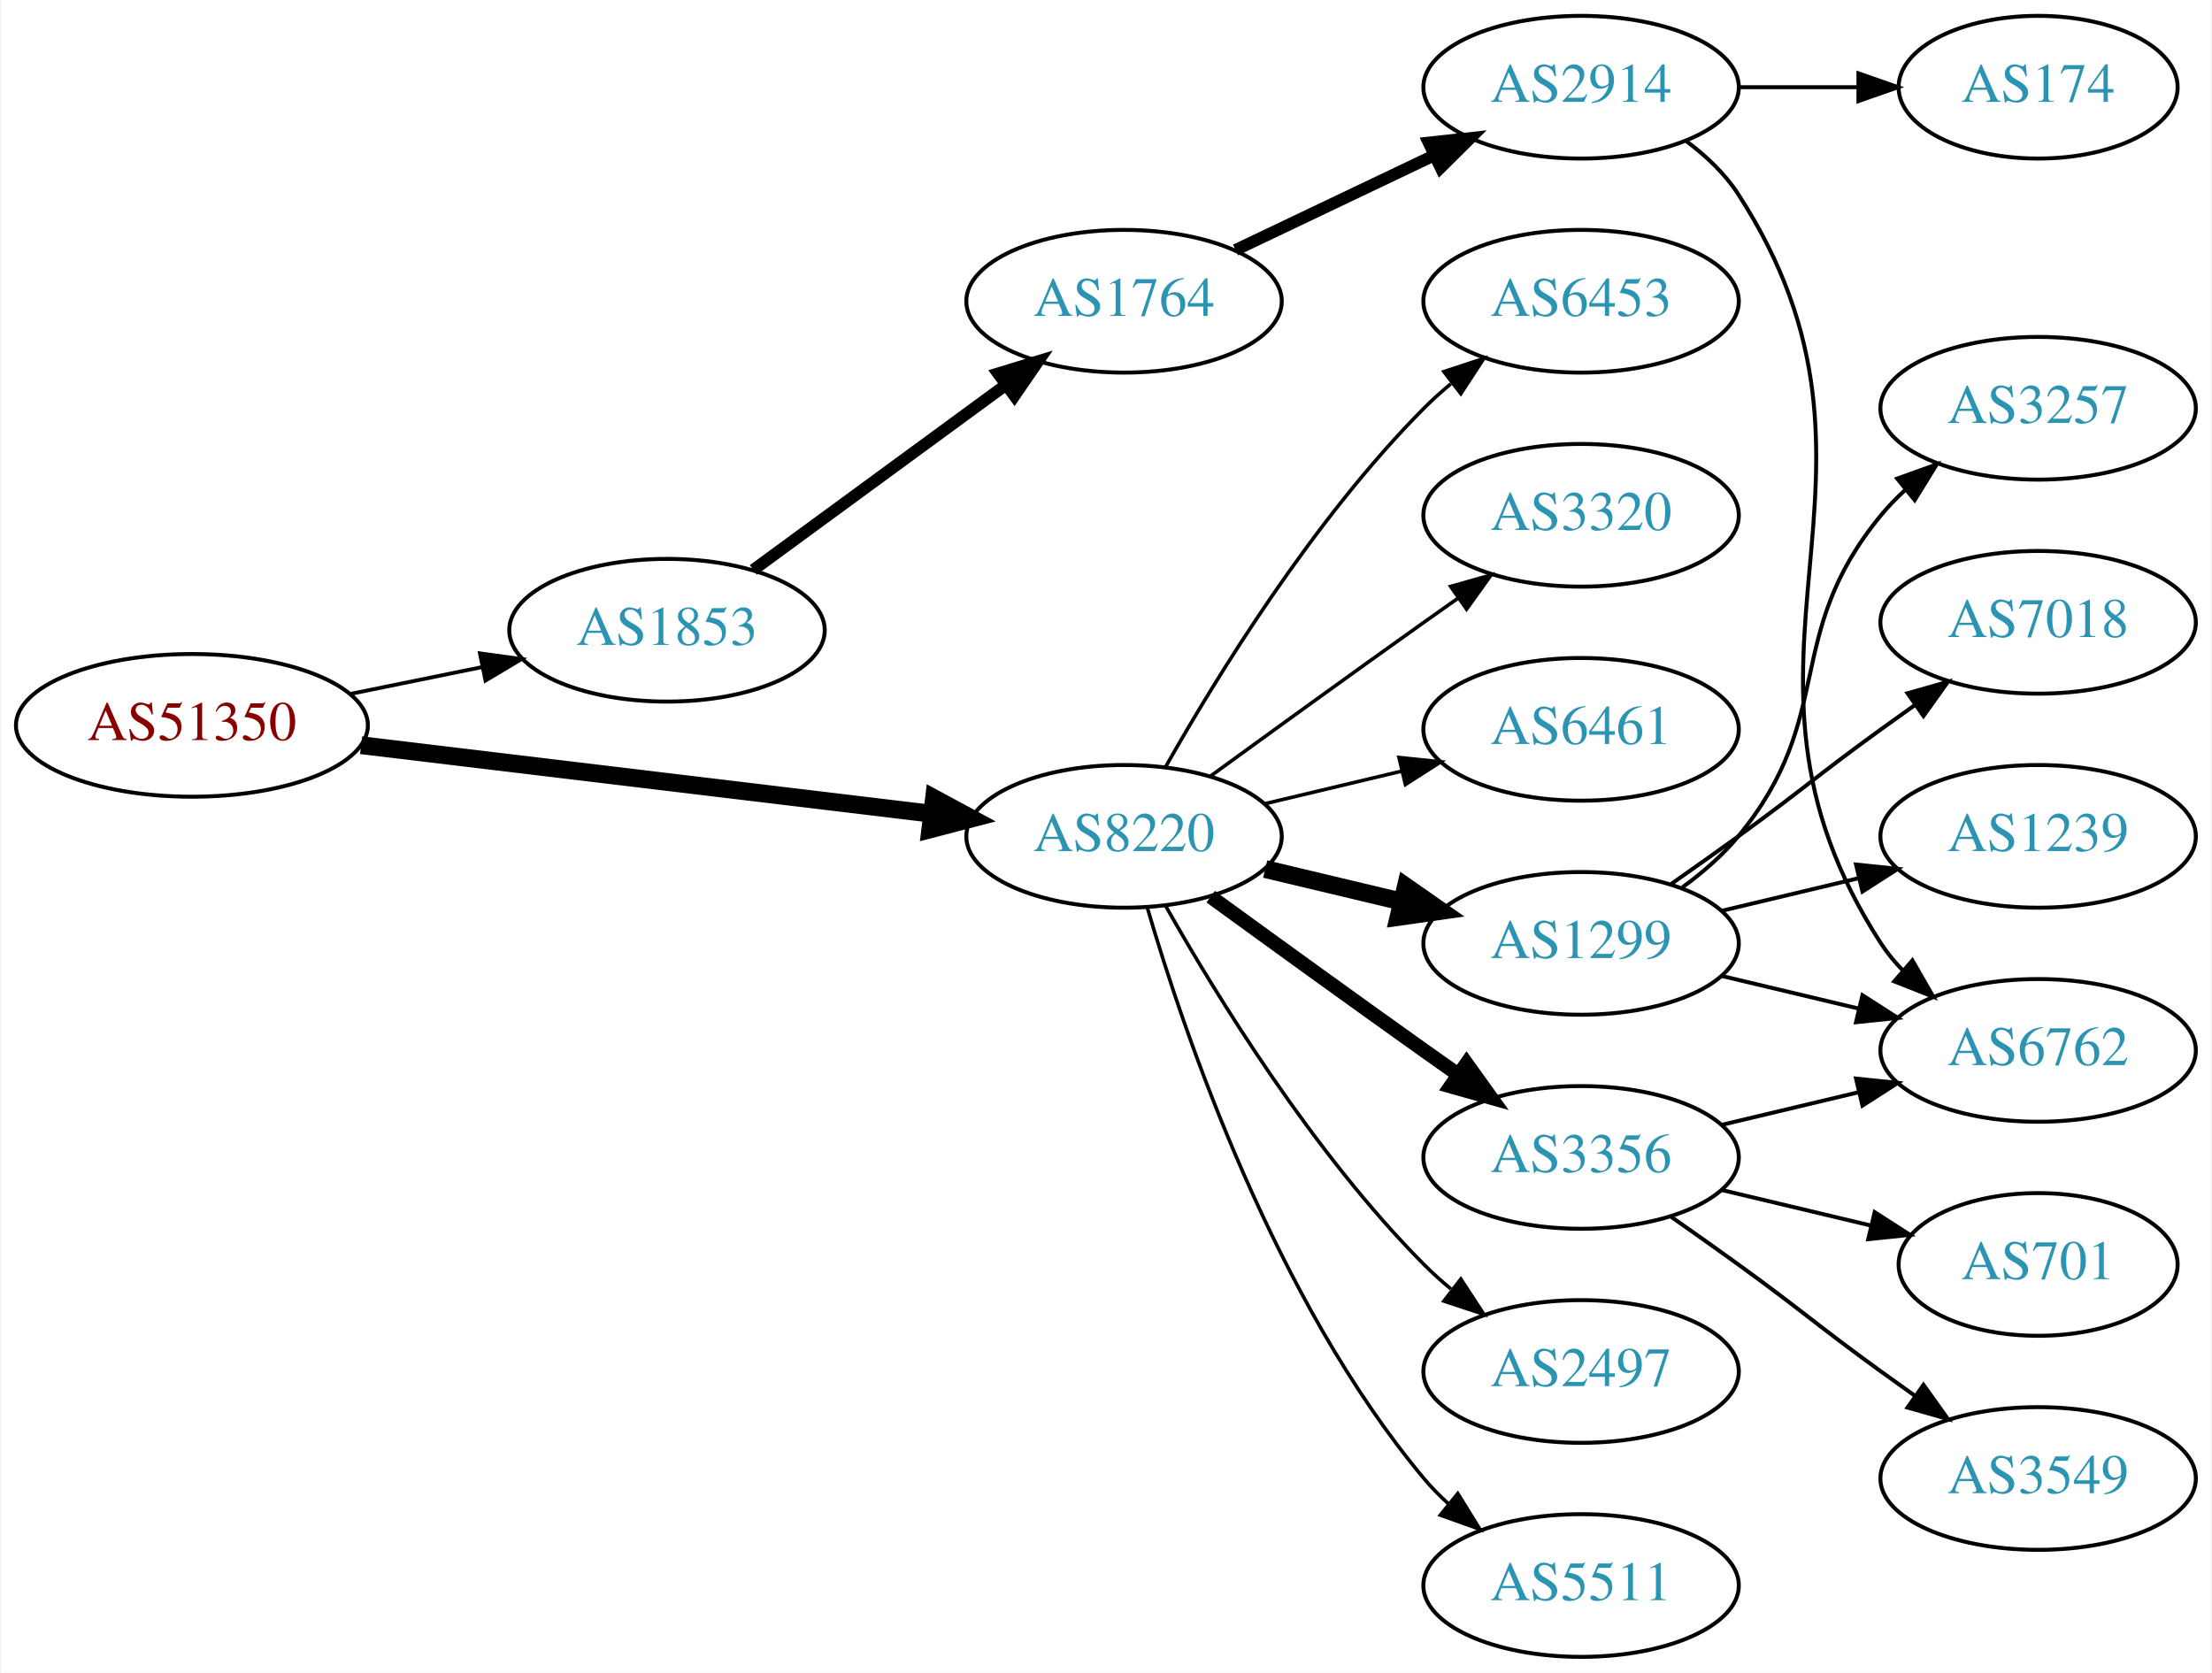
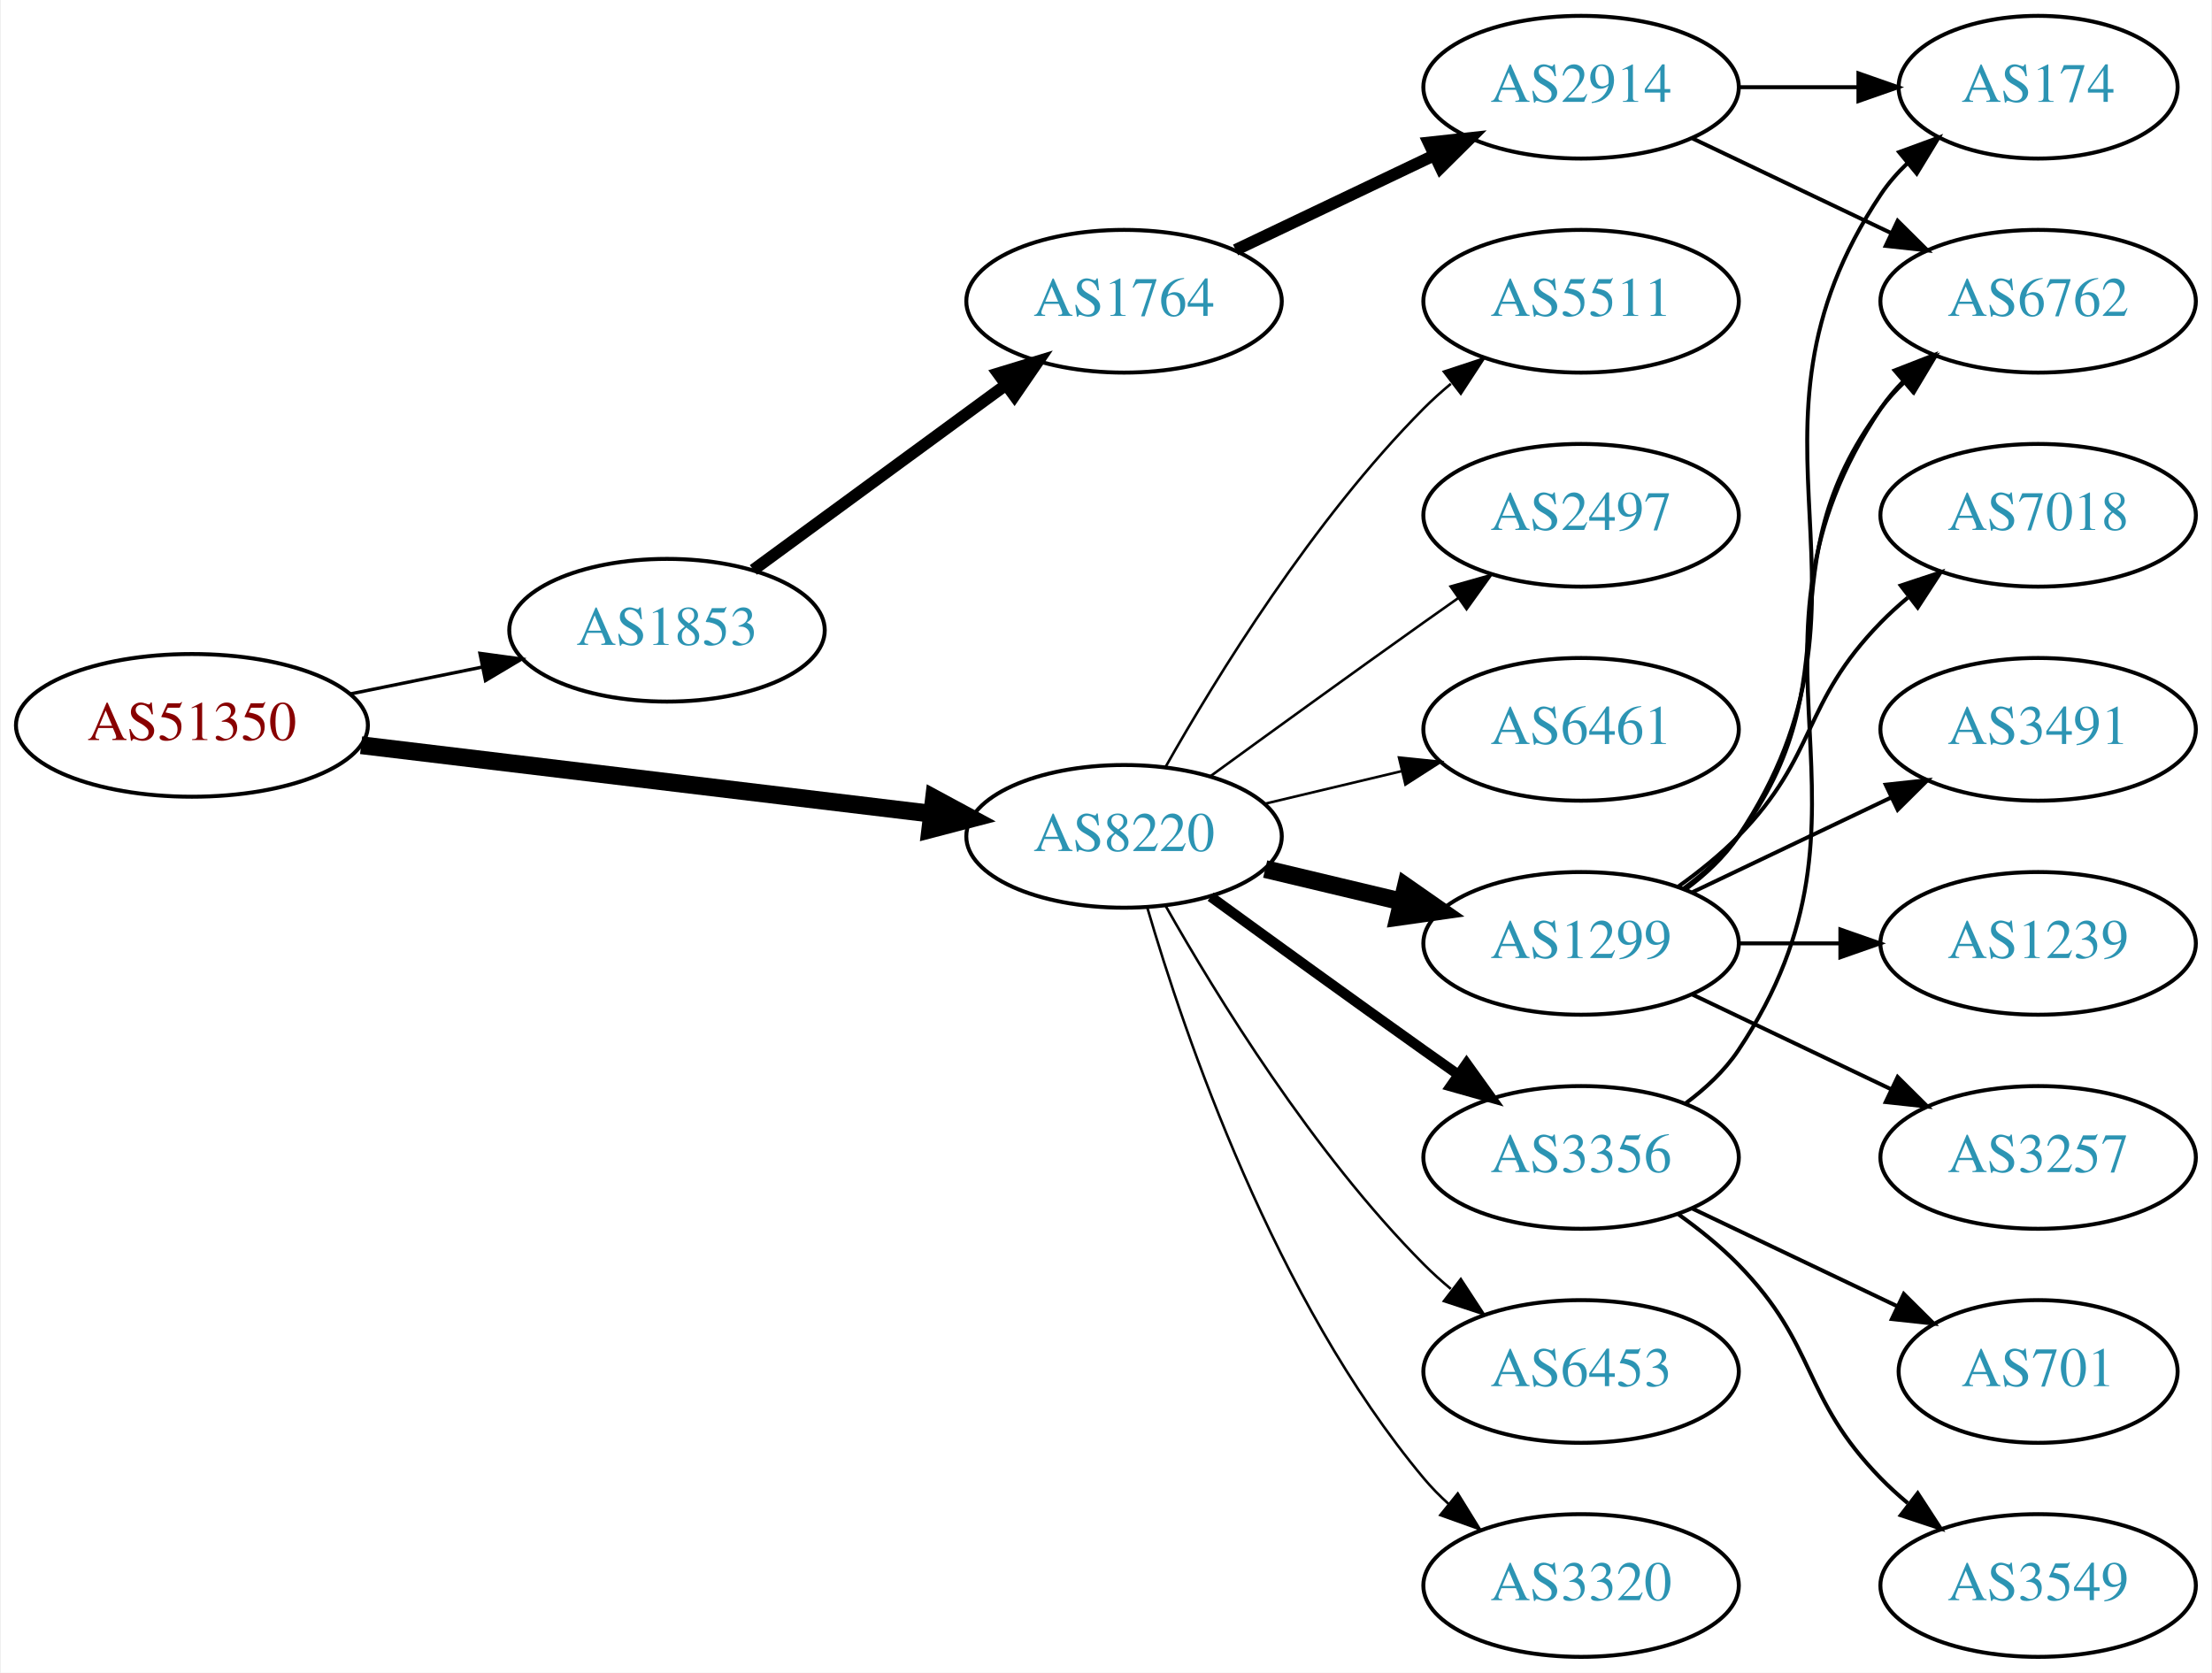
<svg xmlns="http://www.w3.org/2000/svg" xmlns:xlink="http://www.w3.org/1999/xlink" width="558pt" height="422pt" viewBox="0.00 0.00 557.56 422.00">
  <g id="graph0" class="graph" transform="scale(1 1) rotate(0) translate(4 418)">
    <polygon fill="white" stroke="none" points="-4,4 -4,-418 553.564,-418 553.564,4 -4,4" />
    <g id="node1" class="node">
      <g id="a_node1">
        <a xlink:href="/asn/51350" xlink:title="AS51350 ~ Fachhochschule Technikum Wien [AT]">
          <ellipse fill="#ffffff" stroke="black" cx="44.196" cy="-235" rx="44.393" ry="18" />
          <text text-anchor="middle" x="44.196" y="-231.3" font-family="Times,serif" font-size="14.00" fill="#880000">AS51350</text>
        </a>
      </g>
    </g>
    <g id="node2" class="node">
      <g id="a_node2">
        <a xlink:href="/asn/1853" xlink:title="AS1853 ~ ACOnet Backbone [AT]">
          <ellipse fill="#ffffff" stroke="black" cx="164.039" cy="-259" rx="39.794" ry="18" />
          <text text-anchor="middle" x="164.039" y="-255.3" font-family="Times,serif" font-size="14.00" fill="#2c94b3">AS1853</text>
        </a>
      </g>
    </g>
    <g id="edge1" class="edge">
-       <path fill="none" stroke="black" stroke-width="0.964" d="M84.109,-242.925C94.785,-245.099 106.456,-247.476 117.47,-249.719" />
-       <polygon fill="black" stroke="black" stroke-width="0.964" points="116.855,-253.166 127.352,-251.732 118.252,-246.307 116.855,-253.166" />
+       <path fill="none" stroke="black" stroke-width="0.844" d="M84.109,-242.925C94.785,-245.099 106.456,-247.476 117.47,-249.719" />
+       <polygon fill="black" stroke="black" stroke-width="0.844" points="116.855,-253.166 127.352,-251.732 118.252,-246.307 116.855,-253.166" />
    </g>
    <g id="node3" class="node">
      <g id="a_node3">
        <a xlink:href="/asn/8220" xlink:title="AS8220 ~ COLT [GB]">
          <ellipse fill="#ffffff" stroke="black" cx="279.332" cy="-207" rx="39.794" ry="18" />
          <text text-anchor="middle" x="279.332" y="-203.3" font-family="Times,serif" font-size="14.00" fill="#2c94b3">AS8220</text>
        </a>
      </g>
    </g>
    <g id="edge2" class="edge">
      <path fill="none" stroke="black" stroke-width="4.5" d="M86.876,-229.994C127.289,-225.141 188.527,-217.786 230.812,-212.707" />
      <polygon fill="black" stroke="black" stroke-width="4.5" points="231.403,-216.602 240.862,-211.5 230.464,-208.783 231.403,-216.602" />
    </g>
    <g id="node4" class="node">
      <g id="a_node4">
        <a xlink:href="/asn/1764" xlink:title="AS1764 ~ NEXTLAYER-AS [AT]">
          <ellipse fill="#ffffff" stroke="black" cx="279.332" cy="-342" rx="39.794" ry="18" />
          <text text-anchor="middle" x="279.332" y="-338.3" font-family="Times,serif" font-size="14.00" fill="#2c94b3">AS1764</text>
        </a>
      </g>
    </g>
    <g id="edge3" class="edge">
      <path fill="none" stroke="black" stroke-width="3" d="M185.818,-274.223C203.705,-287.327 229.696,-306.369 249.578,-320.935" />
      <polygon fill="black" stroke="black" stroke-width="3" points="247.548,-323.787 257.684,-326.873 251.685,-318.14 247.548,-323.787" />
    </g>
    <g id="node8" class="node">
      <g id="a_node8">
        <a xlink:href="/asn/1299" xlink:title="AS1299 ~ Telia Carrier [EU]">
          <ellipse fill="#ffffff" stroke="black" cx="394.625" cy="-180" rx="39.794" ry="18" />
          <text text-anchor="middle" x="394.625" y="-176.3" font-family="Times,serif" font-size="14.00" fill="#2c94b3">AS1299</text>
        </a>
      </g>
    </g>
    <g id="edge7" class="edge">
      <path fill="none" stroke="black" stroke-width="4.5" d="M314.939,-198.752C325.81,-196.162 337.964,-193.265 349.407,-190.538" />
      <polygon fill="black" stroke="black" stroke-width="4.5" points="350.415,-194.346 359.229,-188.197 348.589,-186.685 350.415,-194.346" />
    </g>
    <g id="node9" class="node">
      <g id="a_node9">
+         <a xlink:href="/asn/6453" xlink:title="AS6453 ~ TATA COMMUNICATIONS (AMERICA) INC [US]">
+           <ellipse fill="#ffffff" stroke="black" cx="394.625" cy="-72" rx="39.794" ry="18" />
+           <text text-anchor="middle" x="394.625" y="-68.3" font-family="Times,serif" font-size="14.00" fill="#2c94b3">AS6453</text>
+         </a>
+       </g>
+     </g>
+     <g id="edge8" class="edge">
+       <path fill="none" stroke="black" stroke-width="0.643" d="M289.791,-189.51C302.573,-166.904 327.005,-127.114 354.978,-99 357.089,-96.879 359.385,-94.812 361.77,-92.829" />
+       <polygon fill="black" stroke="black" stroke-width="0.643" points="364.286,-95.31 370.086,-86.444 360.023,-89.758 364.286,-95.31" />
+     </g>
+     <g id="node10" class="node">
+       <g id="a_node10">
        <a xlink:href="/asn/3356" xlink:title="AS3356 ~ Level 3 Parent, LLC [US]">
          <ellipse fill="#ffffff" stroke="black" cx="394.625" cy="-126" rx="39.794" ry="18" />
          <text text-anchor="middle" x="394.625" y="-122.3" font-family="Times,serif" font-size="14.00" fill="#2c94b3">AS3356</text>
        </a>
      </g>
    </g>
-     <g id="edge8" class="edge">
-       <path fill="none" stroke="black" stroke-width="3.6" d="M301.18,-191.778C316.114,-180.909 336.727,-165.975 354.978,-153 357.799,-150.995 360.742,-148.915 363.69,-146.841" />
-       <polygon fill="black" stroke="black" stroke-width="3.6" points="365.736,-149.681 371.914,-141.074 361.717,-143.95 365.736,-149.681" />
-     </g>
-     <g id="node10" class="node">
-       <g id="a_node10">
-         <a xlink:href="/asn/2497" xlink:title="AS2497 ~ Internet Initiative Japan Inc. [JP]">
-           <ellipse fill="#ffffff" stroke="black" cx="394.625" cy="-72" rx="39.794" ry="18" />
-           <text text-anchor="middle" x="394.625" y="-68.3" font-family="Times,serif" font-size="14.00" fill="#2c94b3">AS2497</text>
-         </a>
-       </g>
-     </g>
    <g id="edge9" class="edge">
-       <path fill="none" stroke="black" stroke-width="0.9" d="M289.791,-189.51C302.573,-166.904 327.005,-127.114 354.978,-99 357.089,-96.879 359.385,-94.812 361.77,-92.829" />
-       <polygon fill="black" stroke="black" stroke-width="0.9" points="364.286,-95.31 370.086,-86.444 360.023,-89.758 364.286,-95.31" />
+       <path fill="none" stroke="black" stroke-width="2.571" d="M301.18,-191.778C316.114,-180.909 336.727,-165.975 354.978,-153 357.799,-150.995 360.742,-148.915 363.69,-146.841" />
+       <polygon fill="black" stroke="black" stroke-width="2.571" points="365.736,-149.681 371.914,-141.074 361.717,-143.95 365.736,-149.681" />
    </g>
    <g id="node11" class="node">
      <g id="a_node11">
-         <a xlink:href="/asn/5511" xlink:title="AS5511 ~ Orange S.A. [FR]">
+         <a xlink:href="/asn/3320" xlink:title="AS3320 ~ DTAG [DE]">
          <ellipse fill="#ffffff" stroke="black" cx="394.625" cy="-18" rx="39.794" ry="18" />
-           <text text-anchor="middle" x="394.625" y="-14.3" font-family="Times,serif" font-size="14.00" fill="#2c94b3">AS5511</text>
+           <text text-anchor="middle" x="394.625" y="-14.3" font-family="Times,serif" font-size="14.00" fill="#2c94b3">AS3320</text>
        </a>
      </g>
    </g>
    <g id="edge10" class="edge">
-       <path fill="none" stroke="black" stroke-width="0.9" d="M285.206,-188.998C294.52,-157.156 317.336,-90.019 354.978,-45 356.848,-42.763 358.947,-40.626 361.173,-38.604" />
-       <polygon fill="black" stroke="black" stroke-width="0.9" points="363.52,-41.208 369.092,-32.196 359.116,-35.766 363.52,-41.208" />
+       <path fill="none" stroke="black" stroke-width="0.643" d="M285.206,-188.998C294.52,-157.156 317.336,-90.019 354.978,-45 356.848,-42.763 358.947,-40.626 361.173,-38.604" />
+       <polygon fill="black" stroke="black" stroke-width="0.643" points="363.52,-41.208 369.092,-32.196 359.116,-35.766 363.52,-41.208" />
    </g>
    <g id="node12" class="node">
      <g id="a_node12">
-         <a xlink:href="/asn/6453" xlink:title="AS6453 ~ TATA COMMUNICATIONS (AMERICA) INC [US]">
+         <a xlink:href="/asn/5511" xlink:title="AS5511 ~ Orange S.A. [FR]">
          <ellipse fill="#ffffff" stroke="black" cx="394.625" cy="-342" rx="39.794" ry="18" />
-           <text text-anchor="middle" x="394.625" y="-338.3" font-family="Times,serif" font-size="14.00" fill="#2c94b3">AS6453</text>
+           <text text-anchor="middle" x="394.625" y="-338.3" font-family="Times,serif" font-size="14.00" fill="#2c94b3">AS5511</text>
        </a>
      </g>
    </g>
    <g id="edge11" class="edge">
-       <path fill="none" stroke="black" stroke-width="0.9" d="M289.791,-224.49C302.573,-247.096 327.005,-286.886 354.978,-315 357.089,-317.121 359.385,-319.188 361.77,-321.171" />
-       <polygon fill="black" stroke="black" stroke-width="0.9" points="360.023,-324.242 370.086,-327.556 364.286,-318.69 360.023,-324.242" />
+       <path fill="none" stroke="black" stroke-width="0.643" d="M289.791,-224.49C302.573,-247.096 327.005,-286.886 354.978,-315 357.089,-317.121 359.385,-319.188 361.77,-321.171" />
+       <polygon fill="black" stroke="black" stroke-width="0.643" points="360.023,-324.242 370.086,-327.556 364.286,-318.69 360.023,-324.242" />
    </g>
    <g id="node13" class="node">
      <g id="a_node13">
-         <a xlink:href="/asn/3320" xlink:title="AS3320 ~ DTAG [DE]">
+         <a xlink:href="/asn/2497" xlink:title="AS2497 ~ Internet Initiative Japan Inc. [JP]">
          <ellipse fill="#ffffff" stroke="black" cx="394.625" cy="-288" rx="39.794" ry="18" />
-           <text text-anchor="middle" x="394.625" y="-284.3" font-family="Times,serif" font-size="14.00" fill="#2c94b3">AS3320</text>
+           <text text-anchor="middle" x="394.625" y="-284.3" font-family="Times,serif" font-size="14.00" fill="#2c94b3">AS2497</text>
        </a>
      </g>
    </g>
    <g id="edge12" class="edge">
-       <path fill="none" stroke="black" stroke-width="0.9" d="M301.18,-222.222C316.114,-233.091 336.727,-248.025 354.978,-261 357.799,-263.005 360.742,-265.085 363.69,-267.159" />
-       <polygon fill="black" stroke="black" stroke-width="0.9" points="361.717,-270.05 371.914,-272.926 365.736,-264.319 361.717,-270.05" />
+       <path fill="none" stroke="black" stroke-width="0.643" d="M301.18,-222.222C316.114,-233.091 336.727,-248.025 354.978,-261 357.799,-263.005 360.742,-265.085 363.69,-267.159" />
+       <polygon fill="black" stroke="black" stroke-width="0.643" points="361.717,-270.05 371.914,-272.926 365.736,-264.319 361.717,-270.05" />
    </g>
    <g id="node14" class="node">
      <g id="a_node14">
        <a xlink:href="/asn/6461" xlink:title="AS6461 ~ Zayo Bandwidth [US]">
          <ellipse fill="#ffffff" stroke="black" cx="394.625" cy="-234" rx="39.794" ry="18" />
          <text text-anchor="middle" x="394.625" y="-230.3" font-family="Times,serif" font-size="14.00" fill="#2c94b3">AS6461</text>
        </a>
      </g>
    </g>
    <g id="edge13" class="edge">
-       <path fill="none" stroke="black" stroke-width="0.9" d="M314.939,-215.248C325.81,-217.838 337.964,-220.735 349.407,-223.462" />
-       <polygon fill="black" stroke="black" stroke-width="0.9" points="348.69,-226.889 359.229,-225.803 350.313,-220.08 348.69,-226.889" />
+       <path fill="none" stroke="black" stroke-width="0.643" d="M314.939,-215.248C325.81,-217.838 337.964,-220.735 349.407,-223.462" />
+       <polygon fill="black" stroke="black" stroke-width="0.643" points="348.69,-226.889 359.229,-225.803 350.313,-220.08 348.69,-226.889" />
    </g>
    <g id="node5" class="node">
      <g id="a_node5">
        <a xlink:href="/asn/2914" xlink:title="AS2914 ~ NTT America, Inc. [US]">
          <ellipse fill="#ffffff" stroke="black" cx="394.625" cy="-396" rx="39.794" ry="18" />
          <text text-anchor="middle" x="394.625" y="-392.3" font-family="Times,serif" font-size="14.00" fill="#2c94b3">AS2914</text>
        </a>
      </g>
    </g>
    <g id="edge4" class="edge">
      <path fill="none" stroke="black" stroke-width="3" d="M307.468,-354.934C322.462,-362.081 341.283,-371.052 357.506,-378.785" />
      <polygon fill="black" stroke="black" stroke-width="3" points="356.177,-382.028 366.71,-383.171 359.188,-375.709 356.177,-382.028" />
    </g>
    <g id="node6" class="node">
      <g id="a_node6">
        <a xlink:href="/asn/6762" xlink:title="AS6762 ~ TELECOM ITALIA SPARKLE S.p.A. [IT]">
-           <ellipse fill="#ffffff" stroke="black" cx="509.918" cy="-153" rx="39.794" ry="18" />
-           <text text-anchor="middle" x="509.918" y="-149.3" font-family="Times,serif" font-size="14.00" fill="#2c94b3">AS6762</text>
+           <ellipse fill="#ffffff" stroke="black" cx="509.918" cy="-342" rx="39.794" ry="18" />
+           <text text-anchor="middle" x="509.918" y="-338.3" font-family="Times,serif" font-size="14.00" fill="#2c94b3">AS6762</text>
        </a>
      </g>
    </g>
    <g id="edge5" class="edge">
-       <path fill="none" stroke="black" d="M421.061,-382.47C426.111,-378.722 430.89,-374.221 434.271,-369 480.746,-297.222 423.796,-251.778 470.271,-180 471.856,-177.552 473.748,-175.263 475.831,-173.136" />
-       <polygon fill="black" stroke="black" points="478.2,-175.715 483.481,-166.53 473.625,-170.416 478.2,-175.715" />
+       <path fill="none" stroke="black" d="M422.761,-383.066C437.755,-375.919 456.576,-366.948 472.799,-359.215" />
+       <polygon fill="black" stroke="black" points="474.481,-362.291 482.002,-354.829 471.469,-355.972 474.481,-362.291" />
    </g>
    <g id="node7" class="node">
      <g id="a_node7">
        <a xlink:href="/asn/174" xlink:title="AS174 ~ Cogent Communications [US]">
          <ellipse fill="#ffffff" stroke="black" cx="509.918" cy="-396" rx="35.194" ry="18" />
          <text text-anchor="middle" x="509.918" y="-392.3" font-family="Times,serif" font-size="14.00" fill="#2c94b3">AS174</text>
        </a>
      </g>
    </g>
    <g id="edge6" class="edge">
      <path fill="none" stroke="black" d="M434.297,-396C444.002,-396 454.493,-396 464.456,-396" />
      <polygon fill="black" stroke="black" points="464.592,-399.5 474.592,-396 464.592,-392.5 464.592,-399.5" />
    </g>
-     <g id="edge20" class="edge">
-       <path fill="none" stroke="black" d="M430.232,-171.752C441.103,-169.162 453.257,-166.265 464.7,-163.538" />
-       <polygon fill="black" stroke="black" points="465.606,-166.92 474.522,-161.197 463.983,-160.111 465.606,-166.92" />
+     <g id="edge15" class="edge">
+       <path fill="none" stroke="black" d="M420.555,-193.882C425.631,-197.611 430.549,-202.016 434.271,-207 464.542,-247.542 440,-274.458 470.271,-315 472.016,-317.336 474.023,-319.545 476.186,-321.617" />
+       <polygon fill="black" stroke="black" points="474.064,-324.405 483.987,-328.118 478.546,-319.027 474.064,-324.405" />
+     </g>
+     <g id="edge17" class="edge">
+       <path fill="none" stroke="black" d="M420.944,-193.607C425.999,-197.351 430.811,-201.831 434.271,-207 475.296,-268.294 429.247,-307.706 470.271,-369 472.138,-371.789 474.397,-374.377 476.877,-376.757" />
+       <polygon fill="black" stroke="black" points="474.851,-379.622 484.8,-383.266 479.295,-374.214 474.851,-379.622" />
+     </g>
+     <g id="node15" class="node">
+       <g id="a_node15">
+         <a xlink:href="/asn/3491" xlink:title="AS3491 ~ PCCW Global, Inc. [US]">
+           <ellipse fill="#ffffff" stroke="black" cx="509.918" cy="-234" rx="39.794" ry="18" />
+           <text text-anchor="middle" x="509.918" y="-230.3" font-family="Times,serif" font-size="14.00" fill="#2c94b3">AS3491</text>
+         </a>
+       </g>
+     </g>
+     <g id="edge14" class="edge">
+       <path fill="none" stroke="black" d="M422.761,-192.934C437.755,-200.081 456.576,-209.052 472.799,-216.785" />
+       <polygon fill="black" stroke="black" points="471.469,-220.028 482.002,-221.171 474.481,-213.709 471.469,-220.028" />
+     </g>
+     <g id="node16" class="node">
+       <g id="a_node16">
+         <a xlink:href="/asn/1239" xlink:title="AS1239 ~ Sprint [US]">
+           <ellipse fill="#ffffff" stroke="black" cx="509.918" cy="-180" rx="39.794" ry="18" />
+           <text text-anchor="middle" x="509.918" y="-176.3" font-family="Times,serif" font-size="14.00" fill="#2c94b3">AS1239</text>
+         </a>
+       </g>
+     </g>
+     <g id="edge16" class="edge">
+       <path fill="none" stroke="black" d="M434.297,-180C442.5,-180 451.264,-180 459.796,-180" />
+       <polygon fill="black" stroke="black" points="460.035,-183.5 470.035,-180 460.035,-176.5 460.035,-183.5" />
    </g>
    <g id="node17" class="node">
      <g id="a_node17">
-         <a xlink:href="/asn/7018" xlink:title="AS7018 ~ AT&amp;T Services, Inc. [US]">
-           <ellipse fill="#ffffff" stroke="black" cx="509.918" cy="-261" rx="39.794" ry="18" />
-           <text text-anchor="middle" x="509.918" y="-257.3" font-family="Times,serif" font-size="14.00" fill="#2c94b3">AS7018</text>
-         </a>
-       </g>
-     </g>
-     <g id="edge17" class="edge">
-       <path fill="none" stroke="black" d="M417.382,-195.009C422.916,-198.879 428.835,-203.064 434.271,-207 450.471,-218.729 454.071,-222.271 470.271,-234 473.074,-236.029 476.005,-238.125 478.946,-240.21" />
-       <polygon fill="black" stroke="black" points="476.968,-243.097 487.16,-245.991 480.997,-237.373 476.968,-243.097" />
+         <a xlink:href="/asn/3257" xlink:title="AS3257 ~ GTT [DE]">
+           <ellipse fill="#ffffff" stroke="black" cx="509.918" cy="-126" rx="39.794" ry="18" />
+           <text text-anchor="middle" x="509.918" y="-122.3" font-family="Times,serif" font-size="14.00" fill="#2c94b3">AS3257</text>
+         </a>
+       </g>
+     </g>
+     <g id="edge18" class="edge">
+       <path fill="none" stroke="black" d="M422.761,-167.066C437.755,-159.919 456.576,-150.948 472.799,-143.215" />
+       <polygon fill="black" stroke="black" points="474.481,-146.291 482.002,-138.829 471.469,-139.972 474.481,-146.291" />
    </g>
    <g id="node18" class="node">
      <g id="a_node18">
-         <a xlink:href="/asn/1239" xlink:title="AS1239 ~ Sprint [US]">
-           <ellipse fill="#ffffff" stroke="black" cx="509.918" cy="-207" rx="39.794" ry="18" />
-           <text text-anchor="middle" x="509.918" y="-203.3" font-family="Times,serif" font-size="14.00" fill="#2c94b3">AS1239</text>
-         </a>
-       </g>
-     </g>
-     <g id="edge18" class="edge">
-       <path fill="none" stroke="black" d="M430.232,-188.248C441.103,-190.838 453.257,-193.735 464.7,-196.462" />
-       <polygon fill="black" stroke="black" points="463.983,-199.889 474.522,-198.803 465.606,-193.08 463.983,-199.889" />
+         <a xlink:href="/asn/7018" xlink:title="AS7018 ~ AT&amp;T Services, Inc. [US]">
+           <ellipse fill="#ffffff" stroke="black" cx="509.918" cy="-288" rx="39.794" ry="18" />
+           <text text-anchor="middle" x="509.918" y="-284.3" font-family="Times,serif" font-size="14.00" fill="#2c94b3">AS7018</text>
+         </a>
+       </g>
+     </g>
+     <g id="edge19" class="edge">
+       <path fill="none" stroke="black" d="M419.219,-194.389C424.475,-198.148 429.806,-202.437 434.271,-207 454.443,-227.617 450.099,-240.383 470.271,-261 472.364,-263.139 474.647,-265.218 477.024,-267.21" />
+       <polygon fill="black" stroke="black" points="475.267,-270.275 485.323,-273.611 479.542,-264.732 475.267,-270.275" />
+     </g>
+     <g id="edge20" class="edge">
+       <path fill="none" stroke="black" d="M420.944,-139.607C425.999,-143.351 430.811,-147.831 434.271,-153 475.296,-214.294 429.247,-253.706 470.271,-315 471.893,-317.423 473.812,-319.695 475.914,-321.81" />
+       <polygon fill="black" stroke="black" points="473.727,-324.546 483.599,-328.393 478.281,-319.229 473.727,-324.546" />
    </g>
    <g id="node19" class="node">
      <g id="a_node19">
-         <a xlink:href="/asn/3257" xlink:title="AS3257 ~ GTT [DE]">
-           <ellipse fill="#ffffff" stroke="black" cx="509.918" cy="-315" rx="39.794" ry="18" />
-           <text text-anchor="middle" x="509.918" y="-311.3" font-family="Times,serif" font-size="14.00" fill="#2c94b3">AS3257</text>
-         </a>
-       </g>
-     </g>
-     <g id="edge19" class="edge">
-       <path fill="none" stroke="black" d="M420.205,-194.156C425.3,-197.872 430.313,-202.201 434.271,-207 459.336,-237.394 445.206,-257.606 470.271,-288 472.126,-290.25 474.213,-292.396 476.432,-294.424" />
-       <polygon fill="black" stroke="black" points="474.368,-297.256 484.337,-300.844 478.781,-291.823 474.368,-297.256" />
-     </g>
-     <g id="edge14" class="edge">
-       <path fill="none" stroke="black" d="M430.232,-134.248C441.103,-136.838 453.257,-139.735 464.7,-142.462" />
-       <polygon fill="black" stroke="black" points="463.983,-145.889 474.522,-144.803 465.606,-139.08 463.983,-145.889" />
-     </g>
-     <g id="node15" class="node">
-       <g id="a_node15">
+         <a xlink:href="/asn/701" xlink:title="AS701 ~ UUNET [US]">
+           <ellipse fill="#ffffff" stroke="black" cx="509.918" cy="-72" rx="35.194" ry="18" />
+           <text text-anchor="middle" x="509.918" y="-68.3" font-family="Times,serif" font-size="14.00" fill="#2c94b3">AS701</text>
+         </a>
+       </g>
+     </g>
+     <g id="edge21" class="edge">
+       <path fill="none" stroke="black" d="M422.761,-113.066C438.193,-105.71 457.678,-96.423 474.213,-88.541" />
+       <polygon fill="black" stroke="black" points="476.034,-91.551 483.555,-84.089 473.022,-85.232 476.034,-91.551" />
+     </g>
+     <g id="node20" class="node">
+       <g id="a_node20">
        <a xlink:href="/asn/3549" xlink:title="AS3549 ~ Level 3 Parent, LLC [US]">
-           <ellipse fill="#ffffff" stroke="black" cx="509.918" cy="-45" rx="39.794" ry="18" />
-           <text text-anchor="middle" x="509.918" y="-41.3" font-family="Times,serif" font-size="14.00" fill="#2c94b3">AS3549</text>
-         </a>
-       </g>
-     </g>
-     <g id="edge15" class="edge">
-       <path fill="none" stroke="black" d="M417.382,-110.991C422.916,-107.121 428.835,-102.936 434.271,-99 450.471,-87.271 454.071,-83.729 470.271,-72 473.074,-69.971 476.005,-67.875 478.946,-65.79" />
-       <polygon fill="black" stroke="black" points="480.997,-68.627 487.16,-60.009 476.968,-62.903 480.997,-68.627" />
-     </g>
-     <g id="node16" class="node">
-       <g id="a_node16">
-         <a xlink:href="/asn/701" xlink:title="AS701 ~ UUNET [US]">
-           <ellipse fill="#ffffff" stroke="black" cx="509.918" cy="-99" rx="35.194" ry="18" />
-           <text text-anchor="middle" x="509.918" y="-95.3" font-family="Times,serif" font-size="14.00" fill="#2c94b3">AS701</text>
-         </a>
-       </g>
-     </g>
-     <g id="edge16" class="edge">
-       <path fill="none" stroke="black" d="M430.232,-117.752C442.026,-114.942 455.331,-111.771 467.599,-108.847" />
-       <polygon fill="black" stroke="black" points="468.687,-112.186 477.604,-106.463 467.065,-105.376 468.687,-112.186" />
+           <ellipse fill="#ffffff" stroke="black" cx="509.918" cy="-18" rx="39.794" ry="18" />
+           <text text-anchor="middle" x="509.918" y="-14.3" font-family="Times,serif" font-size="14.00" fill="#2c94b3">AS3549</text>
+         </a>
+       </g>
+     </g>
+     <g id="edge22" class="edge">
+       <path fill="none" stroke="black" d="M419.219,-111.611C424.475,-107.852 429.806,-103.563 434.271,-99 454.443,-78.383 450.099,-65.617 470.271,-45 472.364,-42.861 474.647,-40.782 477.024,-38.79" />
+       <polygon fill="black" stroke="black" points="479.542,-41.268 485.323,-32.389 475.267,-35.725 479.542,-41.268" />
    </g>
  </g>
</svg>
